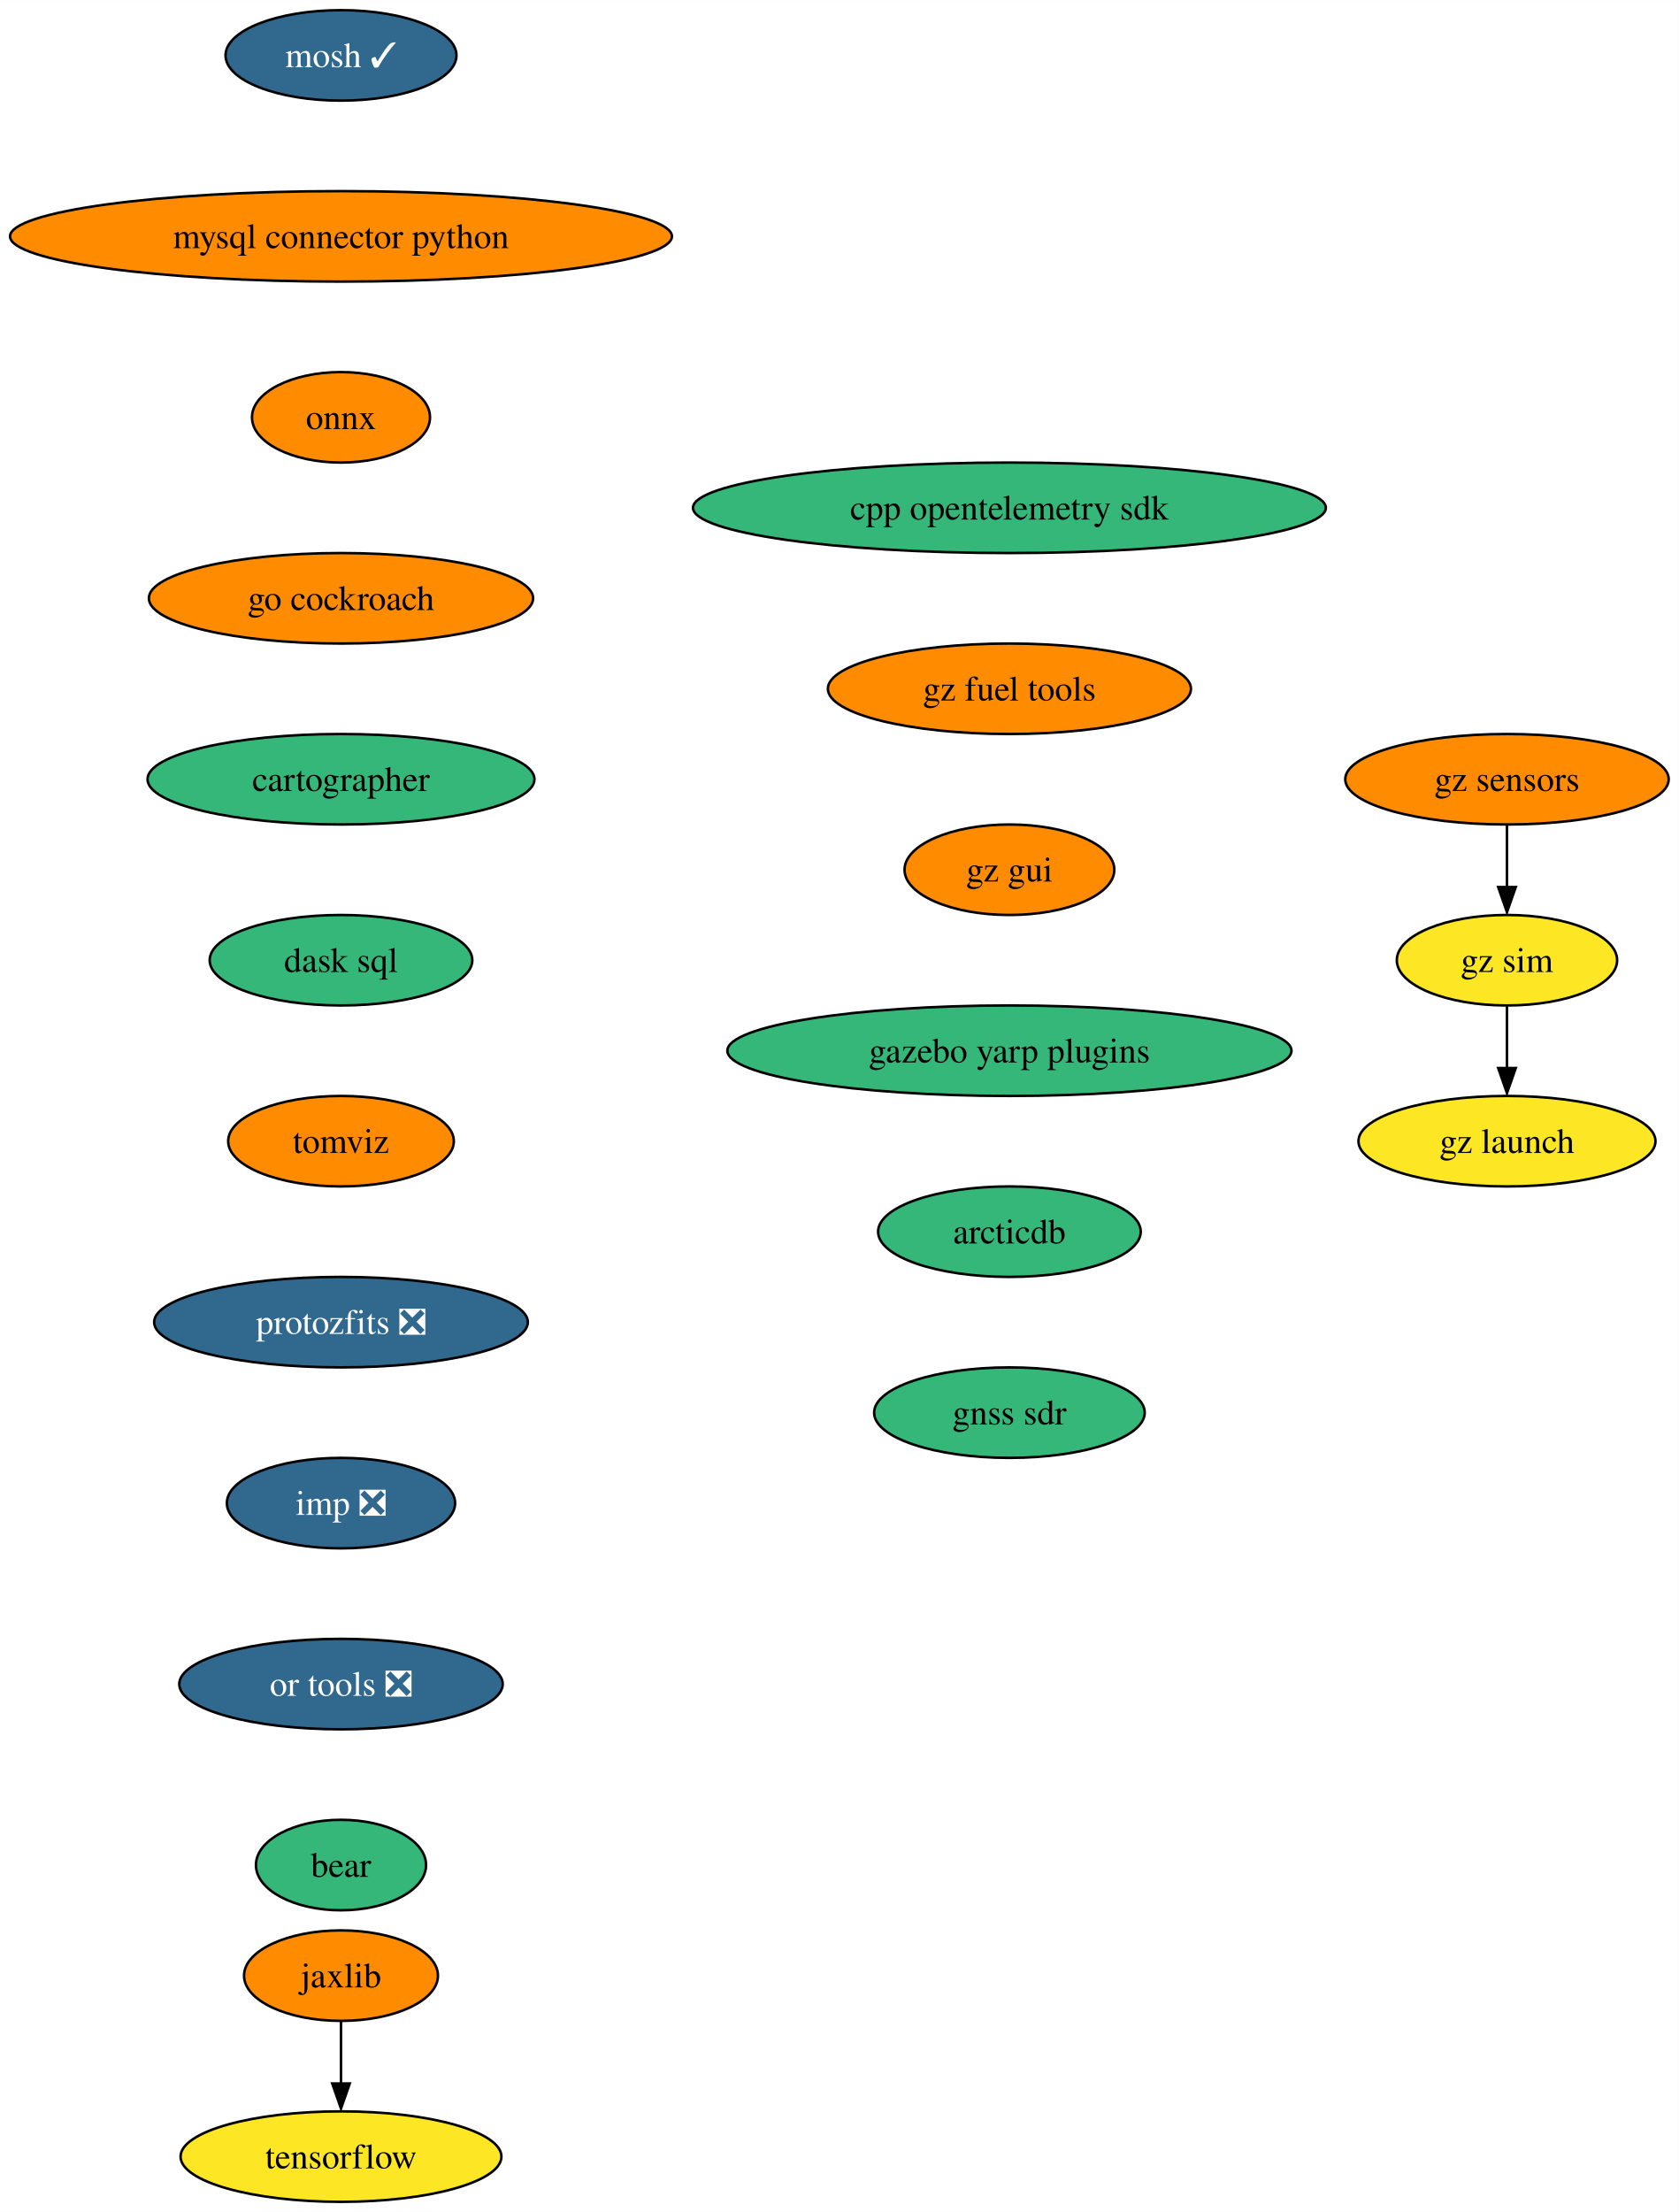
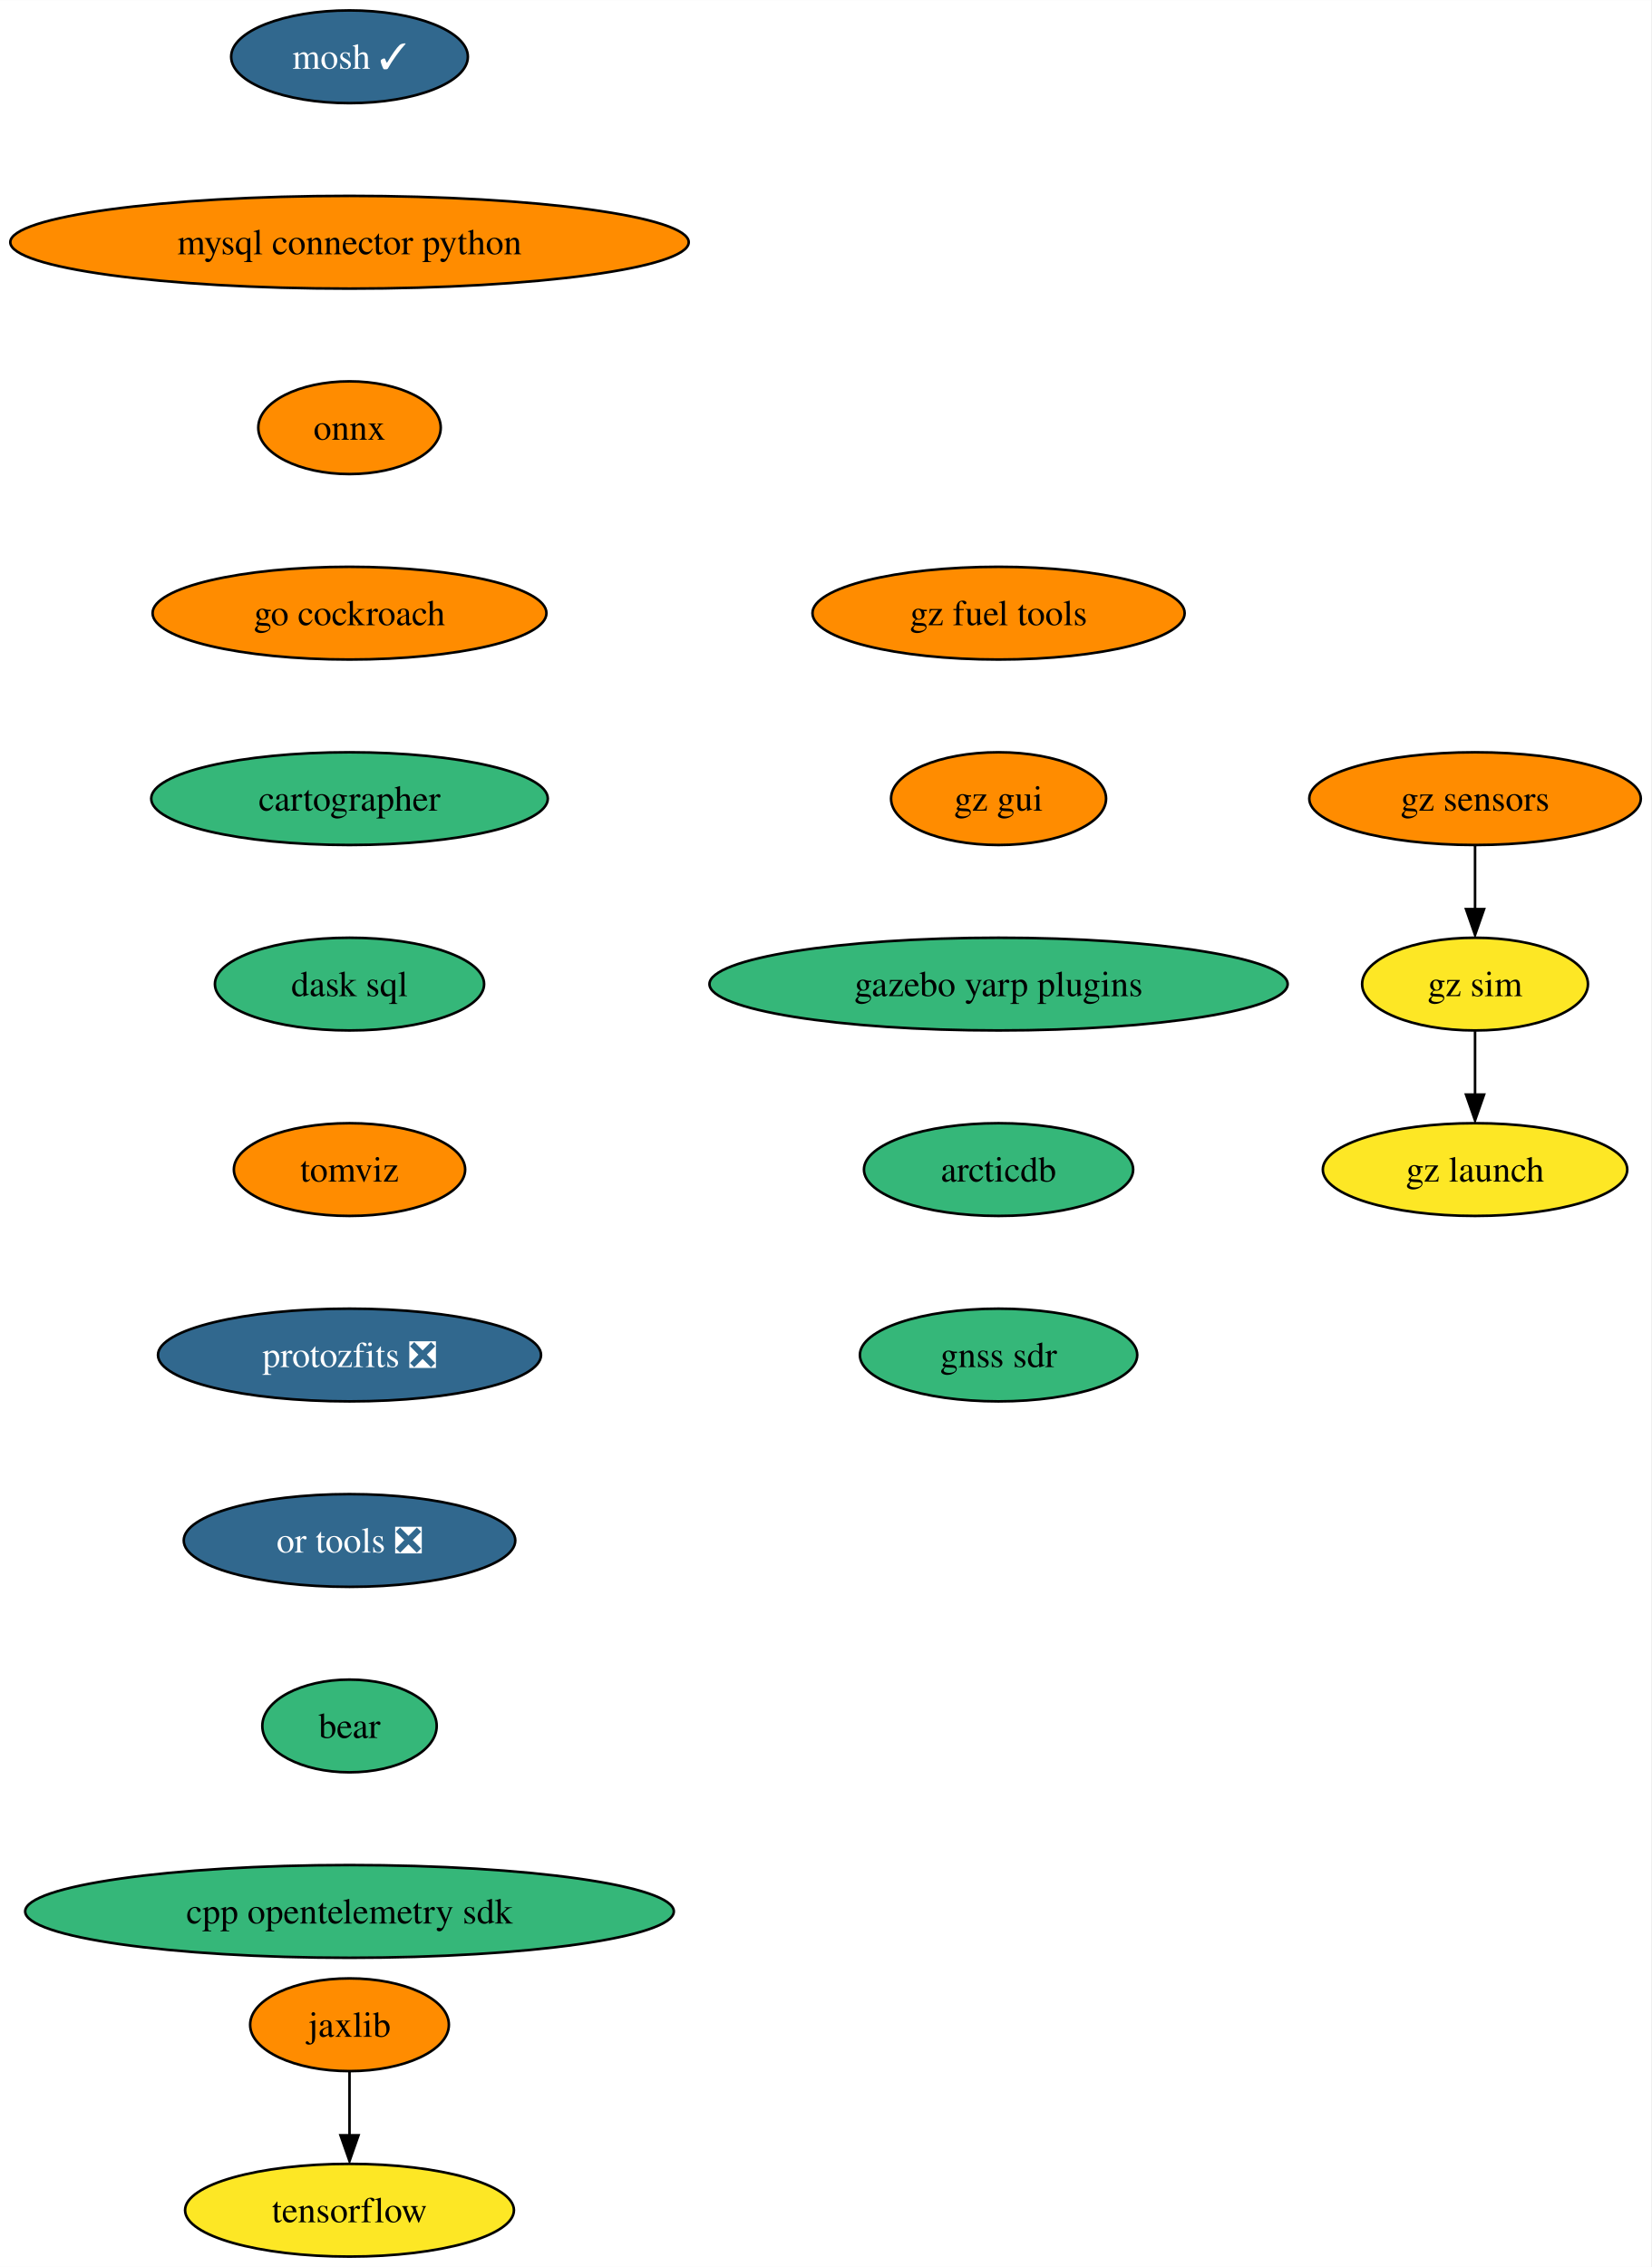
- <svg xmlns="http://www.w3.org/2000/svg" xmlns:xlink="http://www.w3.org/1999/xlink" width="668pt" height="880pt" viewBox="0.00 0.00 668.06 880.00">
+ <svg xmlns="http://www.w3.org/2000/svg" xmlns:xlink="http://www.w3.org/1999/xlink" width="641pt" height="880pt" viewBox="0.00 0.00 641.06 880.00">
  <g id="graph0" class="graph" transform="scale(1 1) rotate(0) translate(4 876)">
-     <polygon fill="white" stroke="none" points="-4,4 -4,-876 664.06,-876 664.06,4 -4,4" />
+     <polygon fill="white" stroke="none" points="-4,4 -4,-876 637.06,-876 637.06,4 -4,4" />
    <g id="node1" class="node">
      <g id="a_node1">
        <a xlink:href="https://github.com/conda-forge/mosh-feedstock/pull/35" xlink:title="mosh ✓">
          <ellipse fill="#31688e" stroke="black" cx="131.7" cy="-854" rx="45.95" ry="18" />
          <text text-anchor="middle" x="131.7" y="-849.33" font-family="Times,serif" font-size="14.00" fill="white">mosh ✓</text>
        </a>
      </g>
    </g>
    <g id="node2" class="node">
      <g id="a_node2">
        <a xlink:href="https://github.com/conda-forge/mysql-connector-python-feedstock" xlink:title="mysql connector python">
          <ellipse fill="#ff8c00" stroke="black" cx="131.7" cy="-782" rx="131.7" ry="18" />
          <text text-anchor="middle" x="131.7" y="-777.33" font-family="Times,serif" font-size="14.00">mysql connector python</text>
        </a>
      </g>
    </g>
    <g id="node3" class="node">
      <g id="a_node3">
        <a xlink:href="https://github.com/conda-forge/onnx-feedstock" xlink:title="onnx">
          <ellipse fill="#ff8c00" stroke="black" cx="131.7" cy="-710" rx="35.42" ry="18" />
          <text text-anchor="middle" x="131.7" y="-705.33" font-family="Times,serif" font-size="14.00">onnx</text>
        </a>
      </g>
    </g>
    <g id="node4" class="node">
      <g id="a_node4">
        <a xlink:href="https://github.com/conda-forge/go-cockroach-feedstock" xlink:title="go cockroach">
          <ellipse fill="#ff8c00" stroke="black" cx="131.7" cy="-638" rx="76.46" ry="18" />
          <text text-anchor="middle" x="131.7" y="-633.33" font-family="Times,serif" font-size="14.00">go cockroach</text>
        </a>
      </g>
    </g>
    <g id="node7" class="node">
      <g id="a_node7">
        <a xlink:href="https://github.com/conda-forge/cartographer-feedstock" xlink:title="cartographer">
          <ellipse fill="#35b779" stroke="black" cx="131.7" cy="-566" rx="76.99" ry="18" />
          <text text-anchor="middle" x="131.7" y="-561.33" font-family="Times,serif" font-size="14.00">cartographer</text>
        </a>
      </g>
    </g>
    <g id="node5" class="node">
      <g id="a_node5">
        <a xlink:href="https://github.com/conda-forge/tensorflow-feedstock" xlink:title="tensorflow">
          <ellipse fill="#fde725" stroke="black" cx="131.7" cy="-18" rx="63.84" ry="18" />
          <text text-anchor="middle" x="131.7" y="-13.32" font-family="Times,serif" font-size="14.00">tensorflow</text>
        </a>
      </g>
    </g>
    <g id="node6" class="node">
      <g id="a_node6">
        <a xlink:href="https://github.com/conda-forge/jaxlib-feedstock" xlink:title="jaxlib">
          <ellipse fill="#ff8c00" stroke="black" cx="131.7" cy="-90" rx="38.58" ry="18" />
          <text text-anchor="middle" x="131.7" y="-85.33" font-family="Times,serif" font-size="14.00">jaxlib</text>
        </a>
      </g>
    </g>
    <g id="edge4" class="edge">
      <path fill="none" stroke="black" d="M131.7,-71.7C131.7,-64.24 131.7,-55.32 131.7,-46.97" />
      <polygon fill="black" stroke="black" points="135.2,-47.1 131.7,-37.1 128.2,-47.1 135.2,-47.1" />
    </g>
    <g id="node8" class="node">
      <g id="a_node8">
        <a xlink:href="https://github.com/conda-forge/dask-sql-feedstock" xlink:title="dask sql">
          <ellipse fill="#35b779" stroke="black" cx="131.7" cy="-494" rx="52.26" ry="18" />
          <text text-anchor="middle" x="131.7" y="-489.32" font-family="Times,serif" font-size="14.00">dask sql</text>
        </a>
      </g>
    </g>
    <g id="node9" class="node">
      <g id="a_node9">
        <a xlink:href="https://github.com/conda-forge/tomviz-feedstock" xlink:title="tomviz">
          <ellipse fill="#ff8c00" stroke="black" cx="131.7" cy="-422" rx="44.9" ry="18" />
          <text text-anchor="middle" x="131.7" y="-417.32" font-family="Times,serif" font-size="14.00">tomviz</text>
        </a>
      </g>
    </g>
    <g id="node10" class="node">
      <g id="a_node10">
        <a xlink:href="https://github.com/conda-forge/protozfits-feedstock/pull/27" xlink:title="protozfits ❎">
          <ellipse fill="#31688e" stroke="black" cx="131.7" cy="-350" rx="74.36" ry="18" />
          <text text-anchor="middle" x="131.7" y="-345.32" font-family="Times,serif" font-size="14.00" fill="white">protozfits ❎</text>
        </a>
      </g>
    </g>
    <g id="node11" class="node">
      <g id="a_node11">
-         <a xlink:href="https://github.com/conda-forge/imp-feedstock/pull/34" xlink:title="imp ❎">
-           <ellipse fill="#31688e" stroke="black" cx="131.7" cy="-278" rx="45.42" ry="18" />
-           <text text-anchor="middle" x="131.7" y="-273.32" font-family="Times,serif" font-size="14.00" fill="white">imp ❎</text>
+         <a xlink:href="https://github.com/conda-forge/or-tools-feedstock/pull/49" xlink:title="or tools ❎">
+           <ellipse fill="#31688e" stroke="black" cx="131.7" cy="-278" rx="64.36" ry="18" />
+           <text text-anchor="middle" x="131.7" y="-273.32" font-family="Times,serif" font-size="14.00" fill="white">or tools ❎</text>
        </a>
      </g>
    </g>
    <g id="node12" class="node">
      <g id="a_node12">
-         <a xlink:href="https://github.com/conda-forge/or-tools-feedstock/pull/49" xlink:title="or tools ❎">
-           <ellipse fill="#31688e" stroke="black" cx="131.7" cy="-206" rx="64.36" ry="18" />
-           <text text-anchor="middle" x="131.7" y="-201.33" font-family="Times,serif" font-size="14.00" fill="white">or tools ❎</text>
+         <a xlink:href="https://github.com/conda-forge/bear-feedstock" xlink:title="bear">
+           <ellipse fill="#35b779" stroke="black" cx="131.7" cy="-206" rx="33.85" ry="18" />
+           <text text-anchor="middle" x="131.7" y="-201.33" font-family="Times,serif" font-size="14.00">bear</text>
        </a>
      </g>
    </g>
    <g id="node13" class="node">
      <g id="a_node13">
-         <a xlink:href="https://github.com/conda-forge/bear-feedstock" xlink:title="bear">
-           <ellipse fill="#35b779" stroke="black" cx="131.7" cy="-134" rx="33.85" ry="18" />
-           <text text-anchor="middle" x="131.7" y="-129.32" font-family="Times,serif" font-size="14.00">bear</text>
+         <a xlink:href="https://github.com/conda-forge/cpp-opentelemetry-sdk-feedstock" xlink:title="cpp opentelemetry sdk">
+           <ellipse fill="#35b779" stroke="black" cx="131.7" cy="-134" rx="125.92" ry="18" />
+           <text text-anchor="middle" x="131.7" y="-129.32" font-family="Times,serif" font-size="14.00">cpp opentelemetry sdk</text>
        </a>
      </g>
    </g>
    <g id="node14" class="node">
      <g id="a_node14">
-         <a xlink:href="https://github.com/conda-forge/cpp-opentelemetry-sdk-feedstock" xlink:title="cpp opentelemetry sdk">
-           <ellipse fill="#35b779" stroke="black" cx="397.7" cy="-674" rx="125.92" ry="18" />
-           <text text-anchor="middle" x="397.7" y="-669.33" font-family="Times,serif" font-size="14.00">cpp opentelemetry sdk</text>
+         <a xlink:href="https://github.com/conda-forge/gz-fuel-tools-feedstock" xlink:title="gz fuel tools">
+           <ellipse fill="#ff8c00" stroke="black" cx="383.7" cy="-638" rx="72.25" ry="18" />
+           <text text-anchor="middle" x="383.7" y="-633.33" font-family="Times,serif" font-size="14.00">gz fuel tools</text>
        </a>
      </g>
    </g>
    <g id="node15" class="node">
      <g id="a_node15">
-         <a xlink:href="https://github.com/conda-forge/gz-fuel-tools-feedstock" xlink:title="gz fuel tools">
-           <ellipse fill="#ff8c00" stroke="black" cx="397.7" cy="-602" rx="72.25" ry="18" />
-           <text text-anchor="middle" x="397.7" y="-597.33" font-family="Times,serif" font-size="14.00">gz fuel tools</text>
+         <a xlink:href="https://github.com/conda-forge/gz-gui-feedstock" xlink:title="gz gui">
+           <ellipse fill="#ff8c00" stroke="black" cx="383.7" cy="-566" rx="41.74" ry="18" />
+           <text text-anchor="middle" x="383.7" y="-561.33" font-family="Times,serif" font-size="14.00">gz gui</text>
        </a>
      </g>
    </g>
    <g id="node16" class="node">
      <g id="a_node16">
-         <a xlink:href="https://github.com/conda-forge/gz-gui-feedstock" xlink:title="gz gui">
-           <ellipse fill="#ff8c00" stroke="black" cx="397.7" cy="-530" rx="41.74" ry="18" />
-           <text text-anchor="middle" x="397.7" y="-525.33" font-family="Times,serif" font-size="14.00">gz gui</text>
+         <a xlink:href="https://github.com/conda-forge/gazebo-yarp-plugins-feedstock" xlink:title="gazebo yarp plugins">
+           <ellipse fill="#35b779" stroke="black" cx="383.7" cy="-494" rx="112.24" ry="18" />
+           <text text-anchor="middle" x="383.7" y="-489.32" font-family="Times,serif" font-size="14.00">gazebo yarp plugins</text>
+         </a>
+       </g>
+     </g>
+     <g id="node20" class="node">
+       <g id="a_node20">
+         <a xlink:href="https://github.com/conda-forge/arcticdb-feedstock" xlink:title="arcticdb">
+           <ellipse fill="#35b779" stroke="black" cx="383.7" cy="-422" rx="52.26" ry="18" />
+           <text text-anchor="middle" x="383.7" y="-417.32" font-family="Times,serif" font-size="14.00">arcticdb</text>
        </a>
      </g>
    </g>
    <g id="node17" class="node">
      <g id="a_node17">
-         <a xlink:href="https://github.com/conda-forge/gazebo-yarp-plugins-feedstock" xlink:title="gazebo yarp plugins">
-           <ellipse fill="#35b779" stroke="black" cx="397.7" cy="-458" rx="112.24" ry="18" />
-           <text text-anchor="middle" x="397.7" y="-453.32" font-family="Times,serif" font-size="14.00">gazebo yarp plugins</text>
-         </a>
-       </g>
-     </g>
-     <g id="node21" class="node">
-       <g id="a_node21">
-         <a xlink:href="https://github.com/conda-forge/arcticdb-feedstock" xlink:title="arcticdb">
-           <ellipse fill="#35b779" stroke="black" cx="397.7" cy="-386" rx="52.26" ry="18" />
-           <text text-anchor="middle" x="397.7" y="-381.32" font-family="Times,serif" font-size="14.00">arcticdb</text>
+         <a xlink:href="https://github.com/conda-forge/gz-sensors-feedstock" xlink:title="gz sensors">
+           <ellipse fill="#ff8c00" stroke="black" cx="568.7" cy="-566" rx="64.36" ry="18" />
+           <text text-anchor="middle" x="568.7" y="-561.33" font-family="Times,serif" font-size="14.00">gz sensors</text>
        </a>
      </g>
    </g>
    <g id="node18" class="node">
      <g id="a_node18">
-         <a xlink:href="https://github.com/conda-forge/gz-sensors-feedstock" xlink:title="gz sensors">
-           <ellipse fill="#ff8c00" stroke="black" cx="595.7" cy="-566" rx="64.36" ry="18" />
-           <text text-anchor="middle" x="595.7" y="-561.33" font-family="Times,serif" font-size="14.00">gz sensors</text>
+         <a xlink:href="https://github.com/conda-forge/gz-sim-feedstock" xlink:title="gz sim">
+           <ellipse fill="#fde725" stroke="black" cx="568.7" cy="-494" rx="43.84" ry="18" />
+           <text text-anchor="middle" x="568.7" y="-489.32" font-family="Times,serif" font-size="14.00">gz sim</text>
        </a>
      </g>
    </g>
+     <g id="edge14" class="edge">
+       <path fill="none" stroke="black" d="M568.7,-547.7C568.7,-540.24 568.7,-531.32 568.7,-522.97" />
+       <polygon fill="black" stroke="black" points="572.2,-523.1 568.7,-513.1 565.2,-523.1 572.2,-523.1" />
+     </g>
    <g id="node19" class="node">
      <g id="a_node19">
-         <a xlink:href="https://github.com/conda-forge/gz-sim-feedstock" xlink:title="gz sim">
-           <ellipse fill="#fde725" stroke="black" cx="595.7" cy="-494" rx="43.84" ry="18" />
-           <text text-anchor="middle" x="595.7" y="-489.32" font-family="Times,serif" font-size="14.00">gz sim</text>
+         <a xlink:href="https://github.com/conda-forge/gz-launch-feedstock" xlink:title="gz launch">
+           <ellipse fill="#fde725" stroke="black" cx="568.7" cy="-422" rx="59.1" ry="18" />
+           <text text-anchor="middle" x="568.7" y="-417.32" font-family="Times,serif" font-size="14.00">gz launch</text>
        </a>
      </g>
    </g>
    <g id="edge15" class="edge">
-       <path fill="none" stroke="black" d="M595.7,-547.7C595.7,-540.24 595.7,-531.32 595.7,-522.97" />
-       <polygon fill="black" stroke="black" points="599.2,-523.1 595.7,-513.1 592.2,-523.1 599.2,-523.1" />
+       <path fill="none" stroke="black" d="M568.7,-475.7C568.7,-468.24 568.7,-459.32 568.7,-450.97" />
+       <polygon fill="black" stroke="black" points="572.2,-451.1 568.7,-441.1 565.2,-451.1 572.2,-451.1" />
    </g>
-     <g id="node20" class="node">
-       <g id="a_node20">
-         <a xlink:href="https://github.com/conda-forge/gz-launch-feedstock" xlink:title="gz launch">
-           <ellipse fill="#fde725" stroke="black" cx="595.7" cy="-422" rx="59.1" ry="18" />
-           <text text-anchor="middle" x="595.7" y="-417.32" font-family="Times,serif" font-size="14.00">gz launch</text>
-         </a>
-       </g>
-     </g>
-     <g id="edge16" class="edge">
-       <path fill="none" stroke="black" d="M595.7,-475.7C595.7,-468.24 595.7,-459.32 595.7,-450.97" />
-       <polygon fill="black" stroke="black" points="599.2,-451.1 595.7,-441.1 592.2,-451.1 599.2,-451.1" />
-     </g>
-     <g id="node22" class="node">
-       <g id="a_node22">
+     <g id="node21" class="node">
+       <g id="a_node21">
        <a xlink:href="https://github.com/conda-forge/gnss-sdr-feedstock" xlink:title="gnss sdr">
-           <ellipse fill="#35b779" stroke="black" cx="397.7" cy="-314" rx="53.84" ry="18" />
-           <text text-anchor="middle" x="397.7" y="-309.32" font-family="Times,serif" font-size="14.00">gnss sdr</text>
+           <ellipse fill="#35b779" stroke="black" cx="383.7" cy="-350" rx="53.84" ry="18" />
+           <text text-anchor="middle" x="383.7" y="-345.32" font-family="Times,serif" font-size="14.00">gnss sdr</text>
        </a>
      </g>
    </g>
  </g>
</svg>
